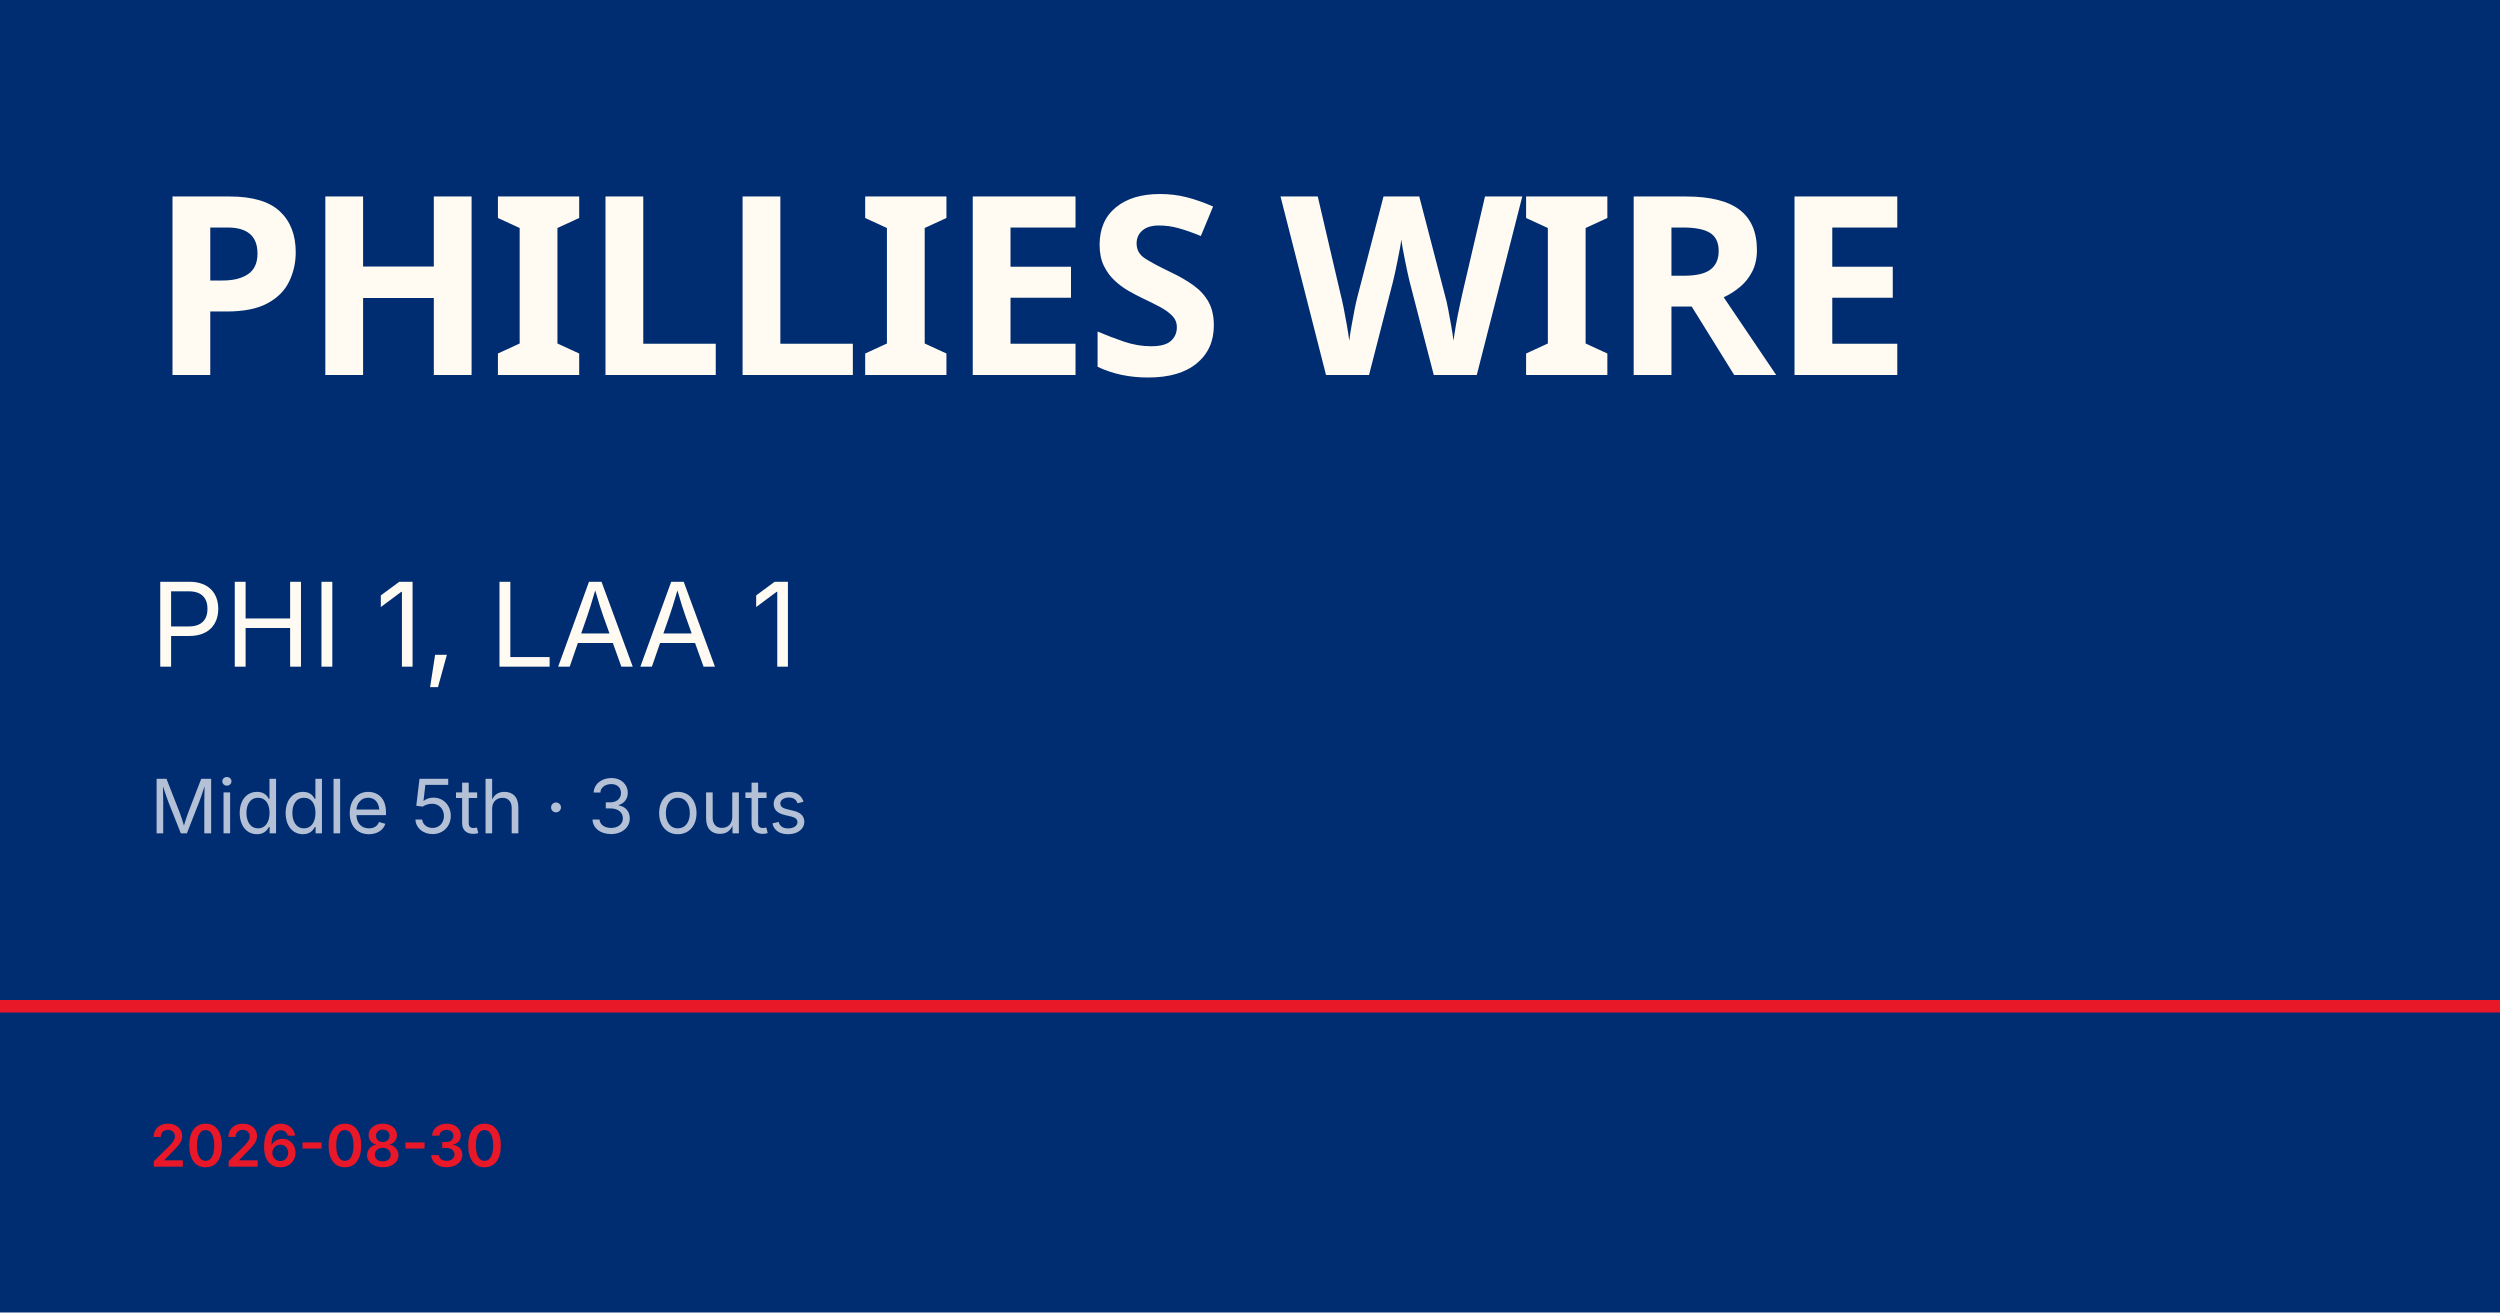
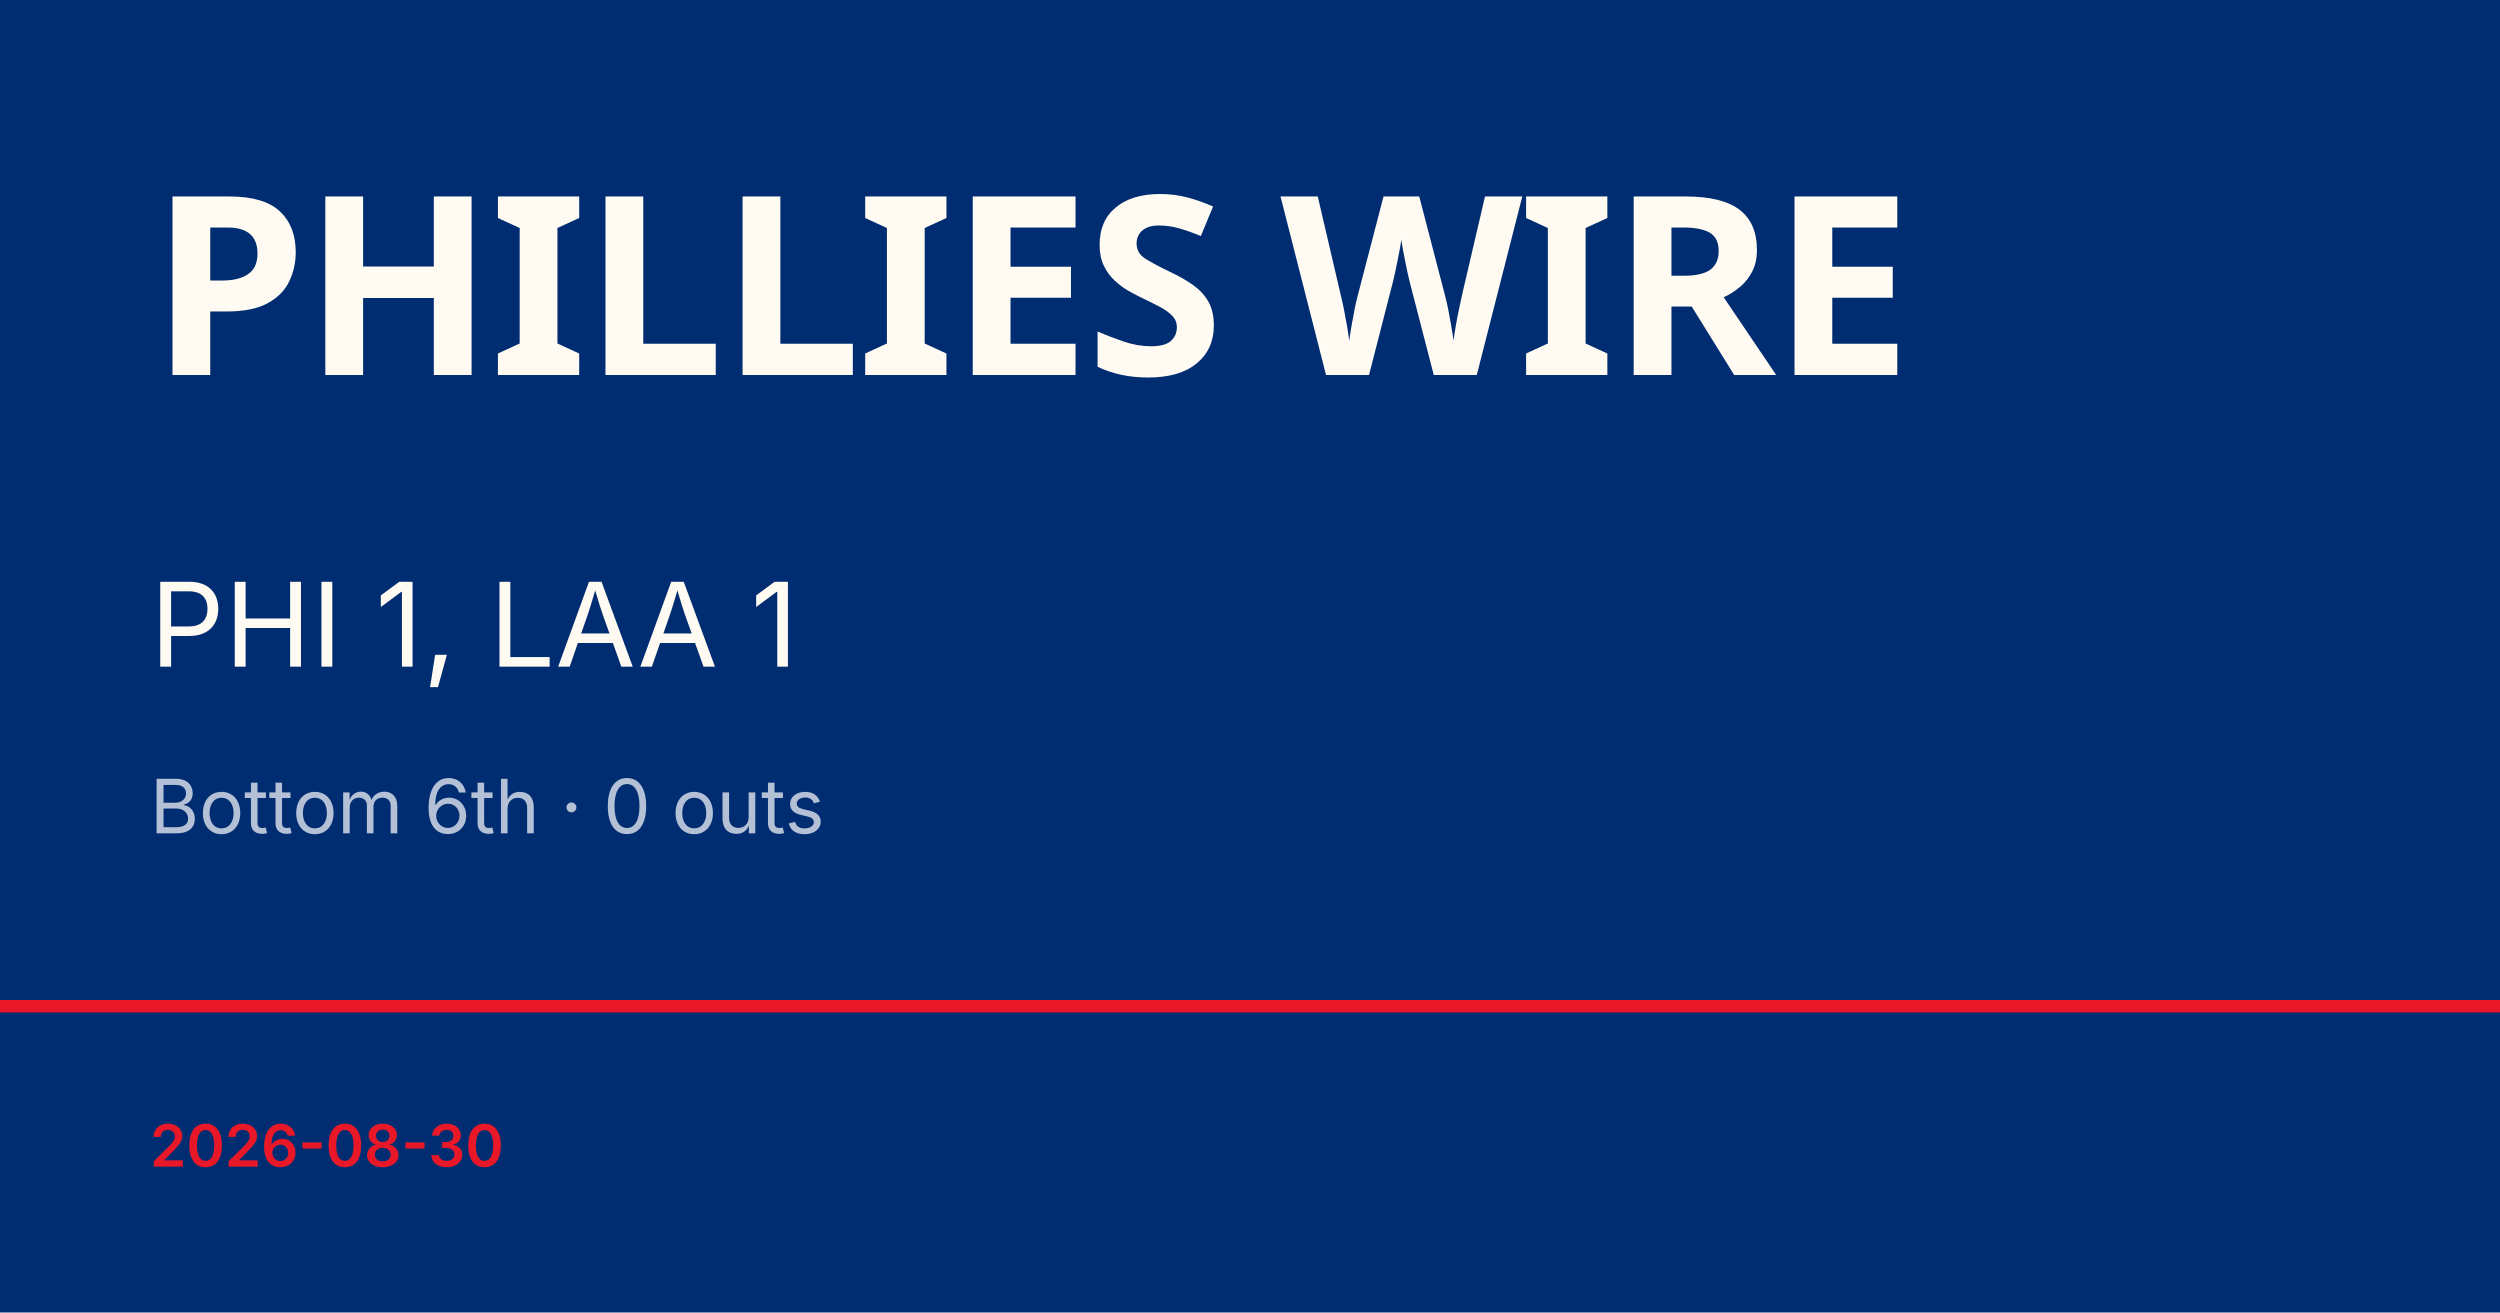
<svg xmlns="http://www.w3.org/2000/svg" viewBox="0 0 1200 630">
  <rect width="1200" height="630" fill="#002d72" />
  <rect y="480" width="1200" height="6" fill="#e81828" />
  <text x="72" y="180" font-family="Barlow Condensed, Impact, sans-serif" font-size="120" font-weight="900" fill="#fffbf3" letter-spacing="-2">PHILLIES WIRE</text>
  <text x="72" y="320" font-family="Inter, Helvetica, sans-serif" font-size="56" fill="#fffbf3">PHI 1, LAA 1</text>
-   <text x="72" y="400" font-family="Inter, Helvetica, sans-serif" font-size="36" fill="rgba(255,255,255,0.7)">Middle 5th · 3 outs</text>
+   <text x="72" y="400" font-family="Inter, Helvetica, sans-serif" font-size="36" fill="rgba(255,255,255,0.7)">Bottom 6th · 0 outs</text>
  <text x="72" y="560" font-family="Inter, Helvetica, sans-serif" font-size="28" fill="#e81828" font-weight="600">2026-08-30</text>
</svg>
